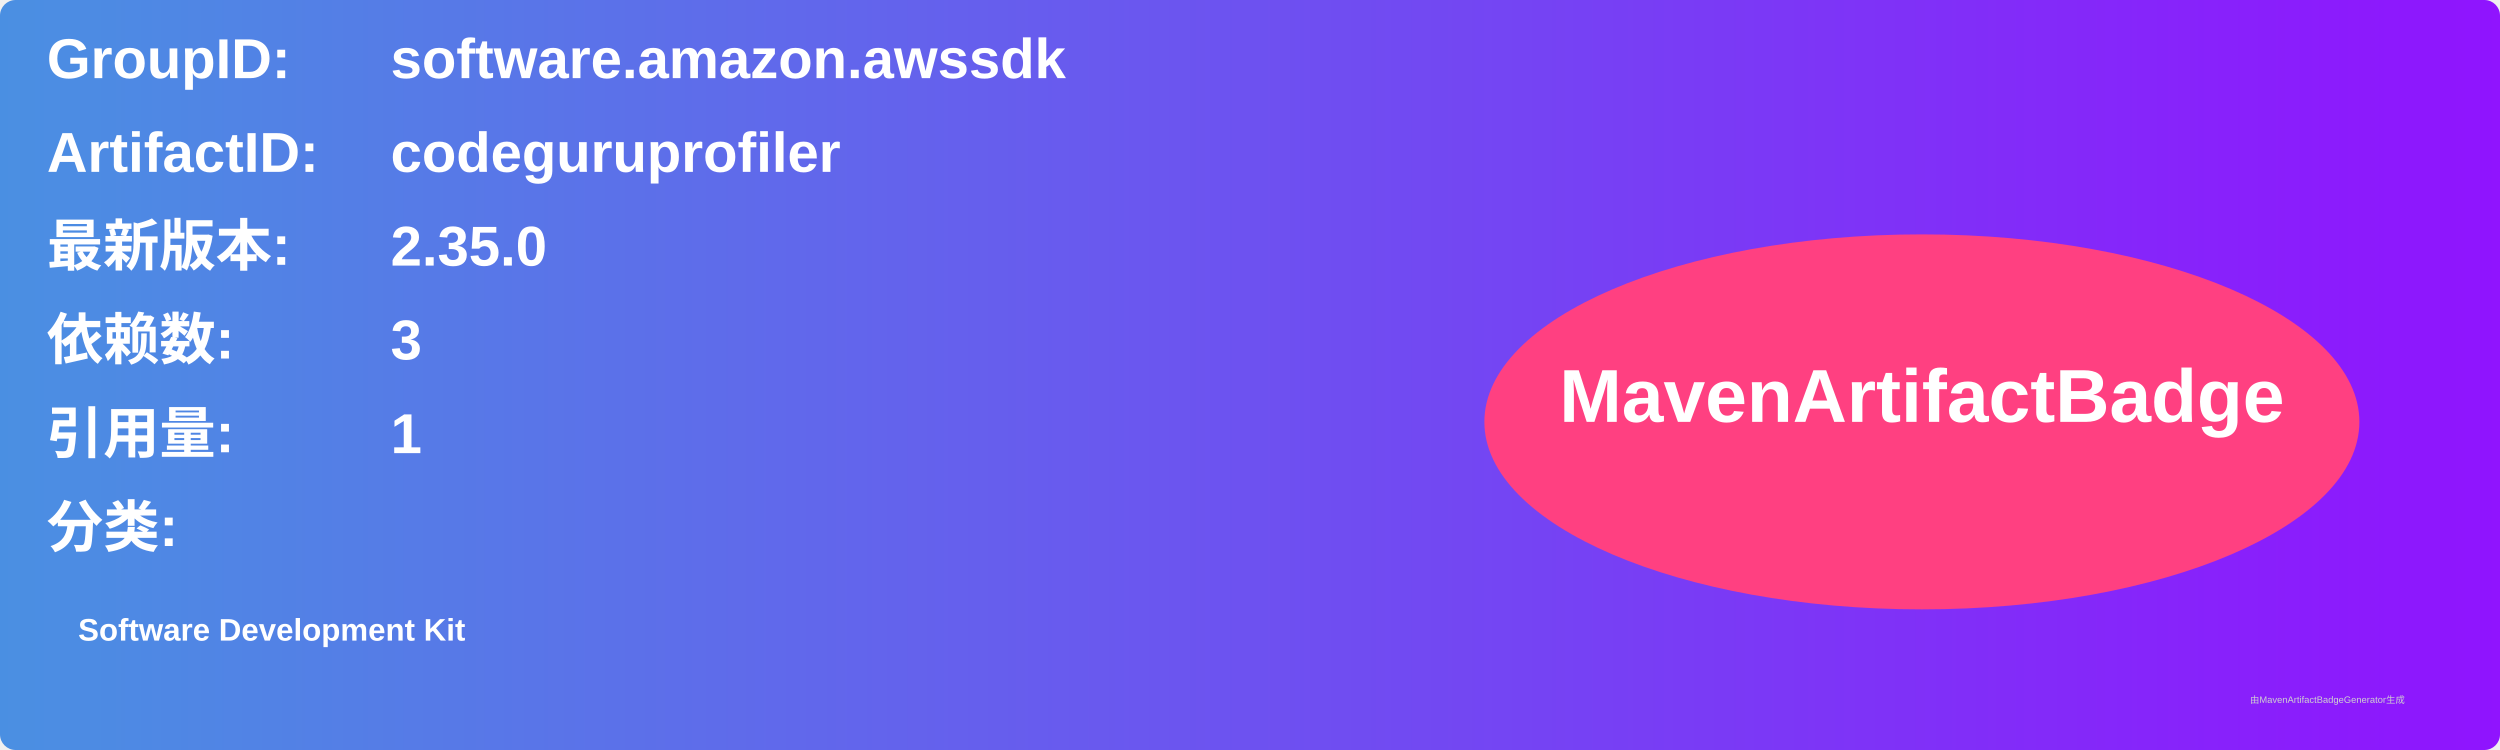
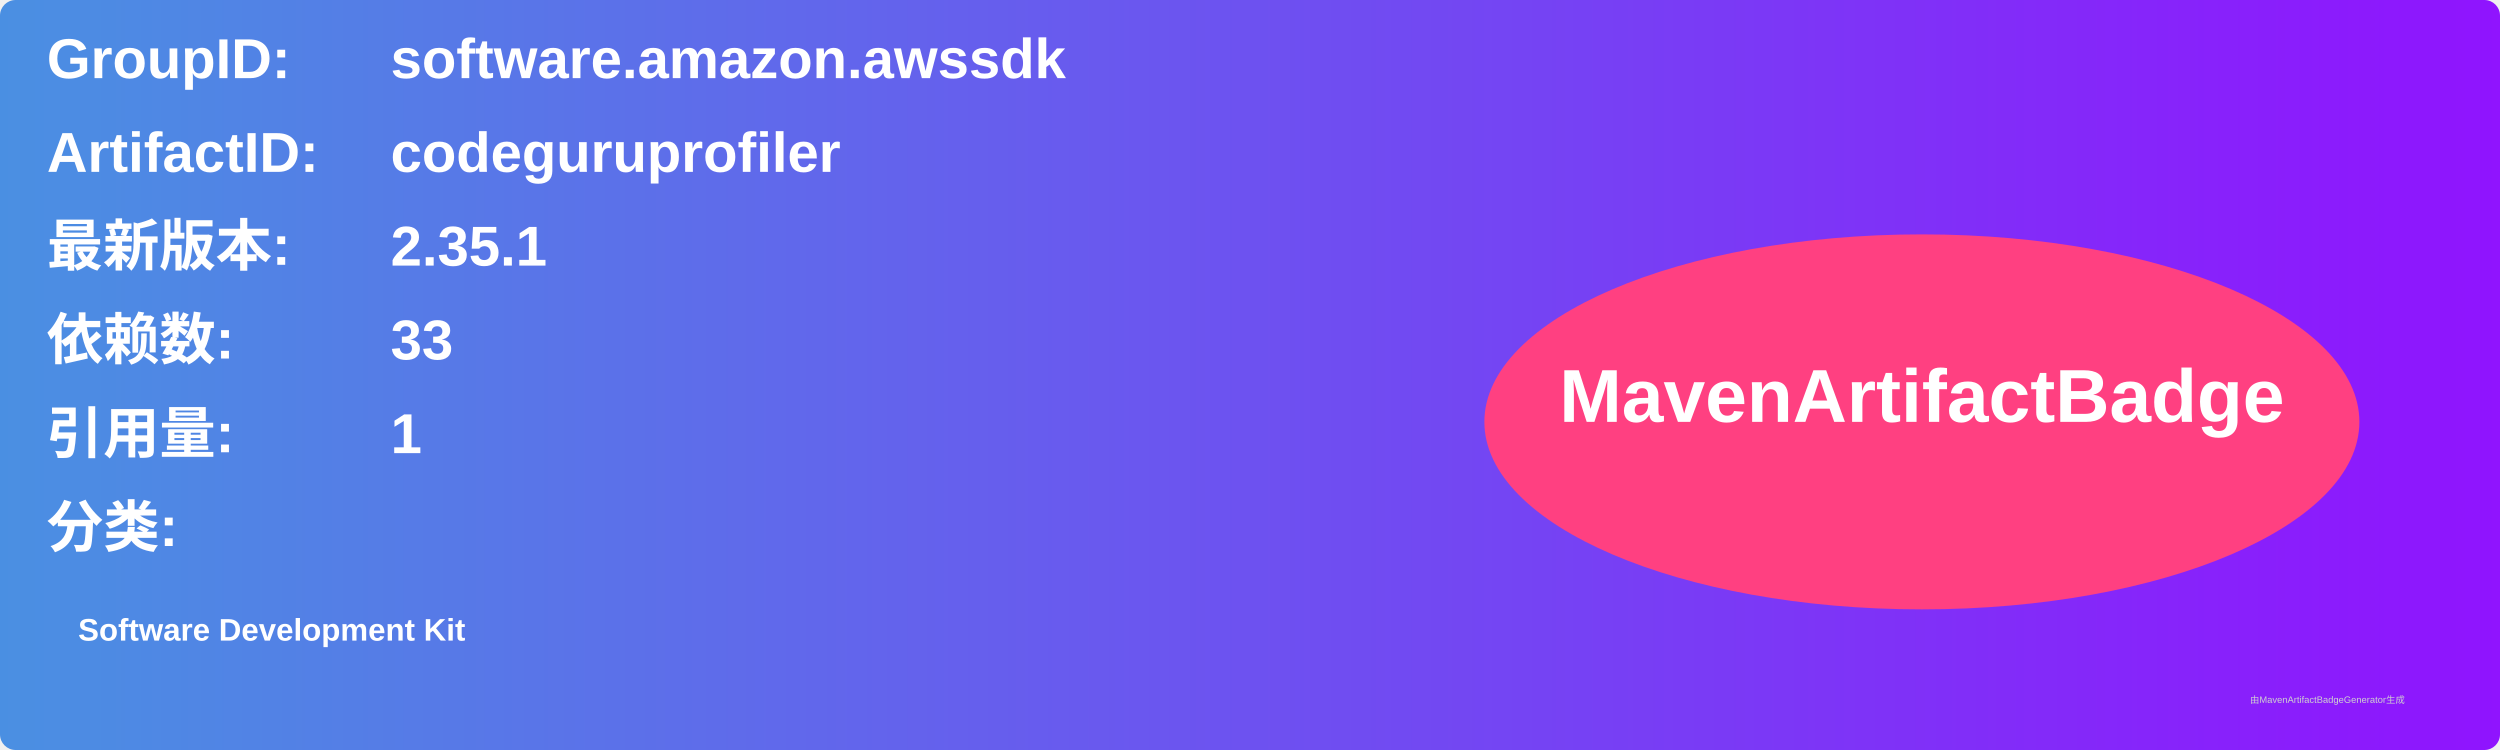
<svg xmlns="http://www.w3.org/2000/svg" width="800" height="240" viewBox="0 0 800 240">
  <linearGradient id="grad" x1="0%" y1="0%" x2="100%" y2="0%">
    <stop offset="0%" stop-color="#4a90e2" />
    <stop offset="100%" stop-color="#9013fe" />
  </linearGradient>
  <rect width="100%" height="100%" rx="5" ry="5" fill="url(#grad)" />
  <g transform="translate(15, 15)">
    <text x="0" y="10" font-family="Arial" font-size="18" fill="white" font-weight="bold" width="260">GroupID:</text>
    <text x="110" y="10" font-family="Arial" font-size="18" fill="white" font-weight="bold" width="460">software.amazon.awssdk</text>
    <text x="0" y="40" font-family="Arial" font-size="18" fill="white" font-weight="bold" width="260">ArtifactID:</text>
    <text x="110" y="40" font-family="Arial" font-size="18" fill="white" font-weight="bold" width="460">codeguruprofiler</text>
    <text x="0" y="70" font-family="Arial" font-size="18" fill="white" font-weight="bold">最新版本:</text>
    <text x="110" y="70" font-family="Arial" font-size="18" fill="white" font-weight="bold">
-       <tspan font-weight="bold">2.35.0</tspan>
+       <tspan font-weight="bold">2.35.1</tspan>
    </text>
    <text x="0" y="100" font-family="Arial" font-size="18" fill="white" font-weight="bold">依赖数: </text>
    <text x="110" y="100" font-family="Arial" font-size="18" fill="white">
-       <tspan font-weight="bold">3</tspan>
+       <tspan font-weight="bold">33</tspan>
    </text>
    <text x="0" y="130" font-family="Arial" font-size="18" fill="white" font-weight="bold">引用量: </text>
    <text x="110" y="130" font-family="Arial" font-size="18" fill="white">
      <tspan font-weight="bold">1</tspan>
    </text>
    <text x="0" y="160" font-family="Arial" font-size="18" fill="white" font-weight="bold">分类:</text>
    <text x="10" y="190" font-family="Arial" font-size="10" fill="white">
      <tspan font-weight="bold">Software Development Kit</tspan>
    </text>
    <ellipse cx="600" cy="120" rx="140" ry="60" fill="#ff4081" />
    <text x="600" y="120" text-anchor="middle" font-family="Arial" font-size="24" fill="white" font-weight="bold">MavenArtifactBadge</text>
  </g>
  <text x="720" y="225" font-family="Arial" font-size="3" fill="#d0d0d0">由MavenArtifactBadgeGenerator生成</text>
</svg>
